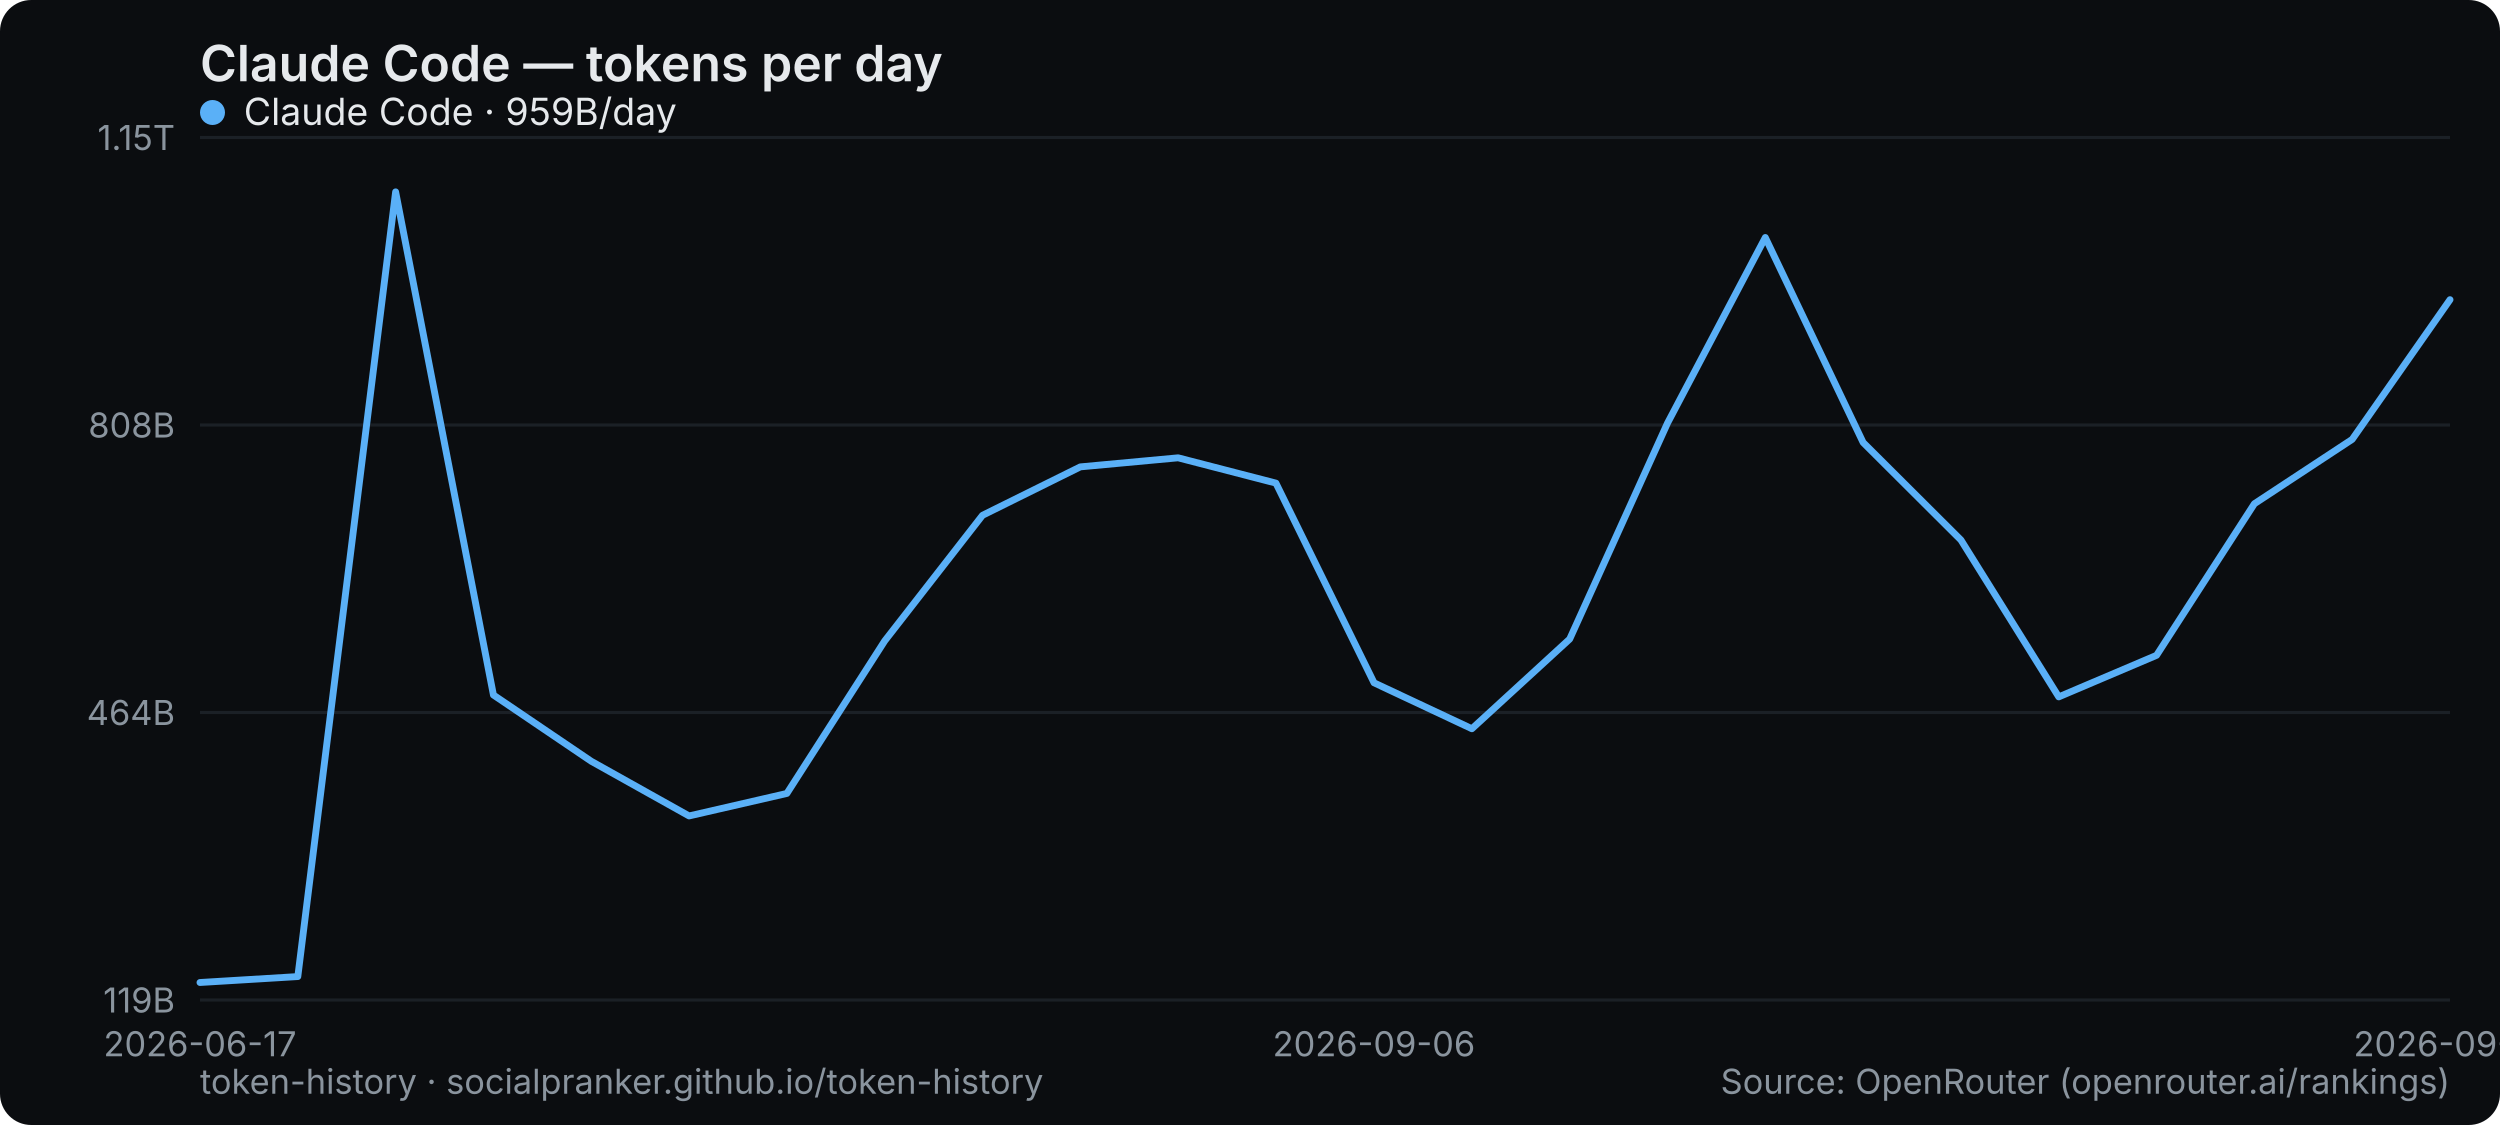
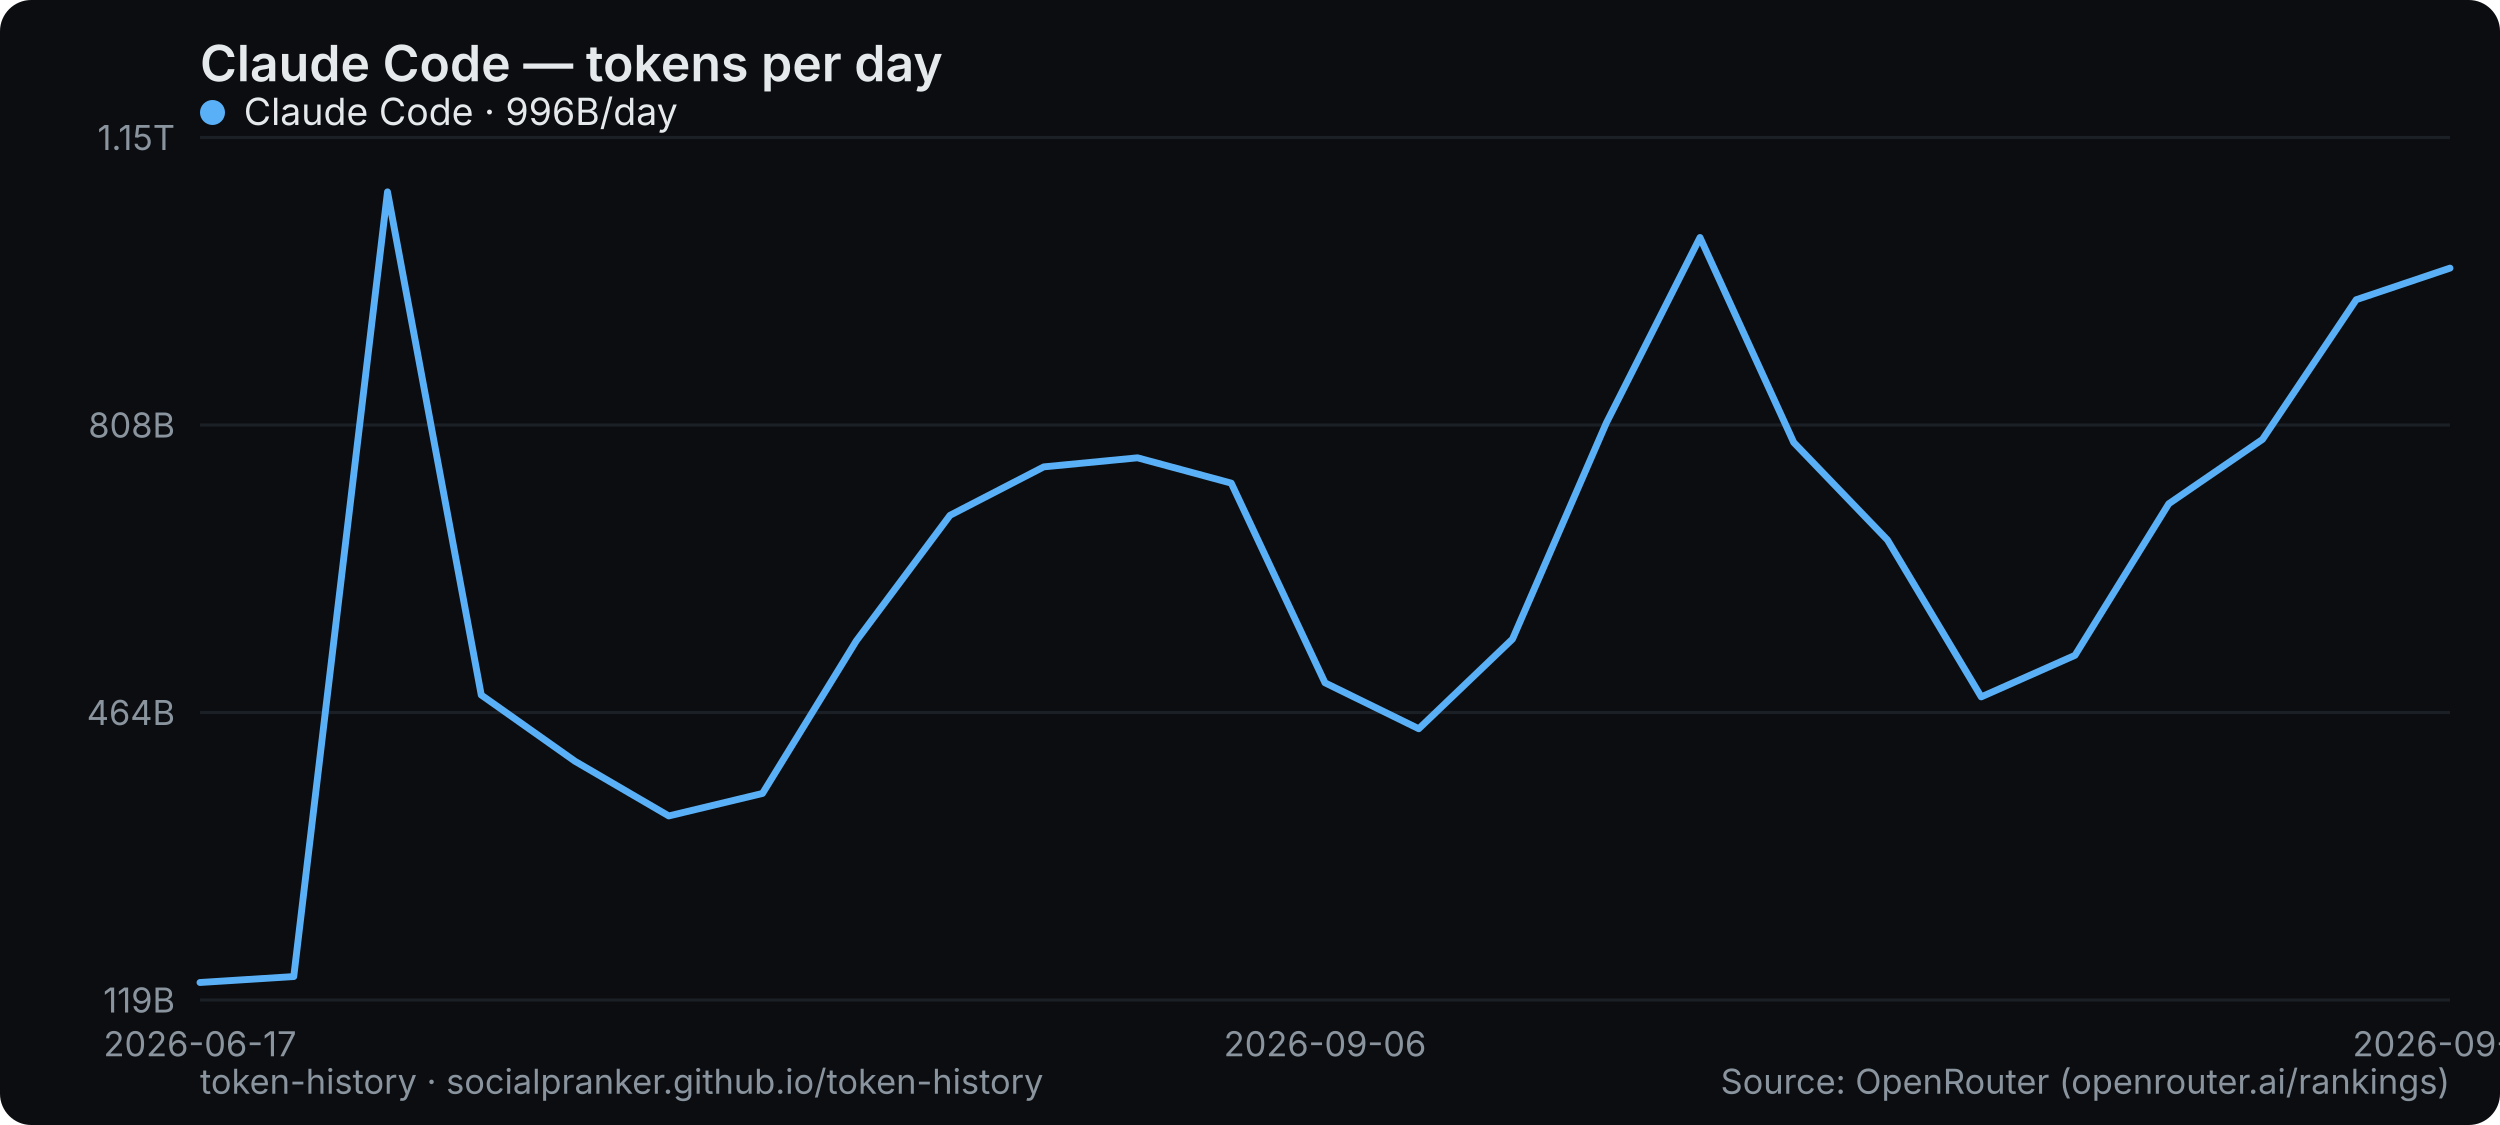
<svg xmlns="http://www.w3.org/2000/svg" width="800" height="360" viewBox="0 0 800 360" role="img" aria-label="Claude Code — tokens per day">
  <rect width="800" height="360" rx="10" fill="#0b0d10" />
  <text x="64" y="26" font-family="system-ui,-apple-system,Segoe UI,sans-serif" font-size="16" font-weight="600" fill="#e6e9ec">Claude Code — tokens per day</text>
  <line x1="64" y1="320" x2="784" y2="320" stroke="#1b2026" stroke-width="1" />
  <text x="56" y="324" text-anchor="end" font-family="system-ui,-apple-system,Segoe UI,sans-serif" font-size="11" fill="#8a949e">119B</text>
  <line x1="64" y1="228" x2="784" y2="228" stroke="#1b2026" stroke-width="1" />
  <text x="56" y="232" text-anchor="end" font-family="system-ui,-apple-system,Segoe UI,sans-serif" font-size="11" fill="#8a949e">464B</text>
  <line x1="64" y1="136" x2="784" y2="136" stroke="#1b2026" stroke-width="1" />
  <text x="56" y="140" text-anchor="end" font-family="system-ui,-apple-system,Segoe UI,sans-serif" font-size="11" fill="#8a949e">808B</text>
  <line x1="64" y1="44" x2="784" y2="44" stroke="#1b2026" stroke-width="1" />
  <text x="56" y="48" text-anchor="end" font-family="system-ui,-apple-system,Segoe UI,sans-serif" font-size="11" fill="#8a949e">1.15T</text>
  <text x="64" y="338" text-anchor="middle" font-family="system-ui,-apple-system,Segoe UI,sans-serif" font-size="11" fill="#8a949e">2026-06-17</text>
-   <text x="439.652" y="338" text-anchor="middle" font-family="system-ui,-apple-system,Segoe UI,sans-serif" font-size="11" fill="#8a949e">2026-09-06</text>
-   <text x="784" y="338" text-anchor="middle" font-family="system-ui,-apple-system,Segoe UI,sans-serif" font-size="11" fill="#8a949e">2026-09-17</text>
-   <polyline points="64.0,314.4 95.3,312.5 126.6,61.4 157.9,222.4 189.2,243.6 220.5,261.1 251.8,253.9 283.1,205.1 314.4,164.9 345.7,149.4 377.0,146.5 408.3,154.6 439.7,218.5 471.0,233.2 502.3,204.5 533.6,135.4 564.9,76.0 596.2,141.6 627.5,172.8 658.8,223.0 690.1,209.7 721.4,161.2 752.7,140.6 784.0,95.9" fill="none" stroke="#5ab0f7" stroke-width="2.2" stroke-linejoin="round" stroke-linecap="round" />
+   <text x="424" y="338" text-anchor="middle" font-family="system-ui,-apple-system,Segoe UI,sans-serif" font-size="11" fill="#8a949e">2026-09-06</text>
+   <text x="784" y="338" text-anchor="middle" font-family="system-ui,-apple-system,Segoe UI,sans-serif" font-size="11" fill="#8a949e">2026-09-18</text>
+   <polyline points="64.0,314.4 94.0,312.5 124.0,61.4 154.0,222.4 184.0,243.6 214.0,261.1 244.0,253.9 274.0,205.1 304.0,164.9 334.0,149.4 364.0,146.5 394.0,154.6 424.0,218.5 454.0,233.2 484.0,204.5 514.0,135.4 544.0,76.0 574.0,141.6 604.0,172.8 634.0,223.0 664.0,209.7 694.0,161.2 724.0,140.6 754.0,95.9 784.0,85.8" fill="none" stroke="#5ab0f7" stroke-width="2.2" stroke-linejoin="round" stroke-linecap="round" />
  <g font-family="system-ui,-apple-system,Segoe UI,sans-serif" font-size="12">
    <circle cx="68" cy="36" r="4" fill="#5ab0f7" />
-     <text x="78" y="40" fill="#e6e9ec">Claude Code · 959B/day</text>
+     <text x="78" y="40" fill="#e6e9ec">Claude Code · 996B/day</text>
  </g>
  <text x="64" y="350" font-family="system-ui,-apple-system,Segoe UI,sans-serif" font-size="11" fill="#8a949e">token-history · socialpranker.github.io/token-history</text>
  <text x="784" y="350" text-anchor="end" font-family="system-ui,-apple-system,Segoe UI,sans-serif" font-size="11" fill="#8a949e">Source: OpenRouter (openrouter.ai/rankings)</text>
</svg>
